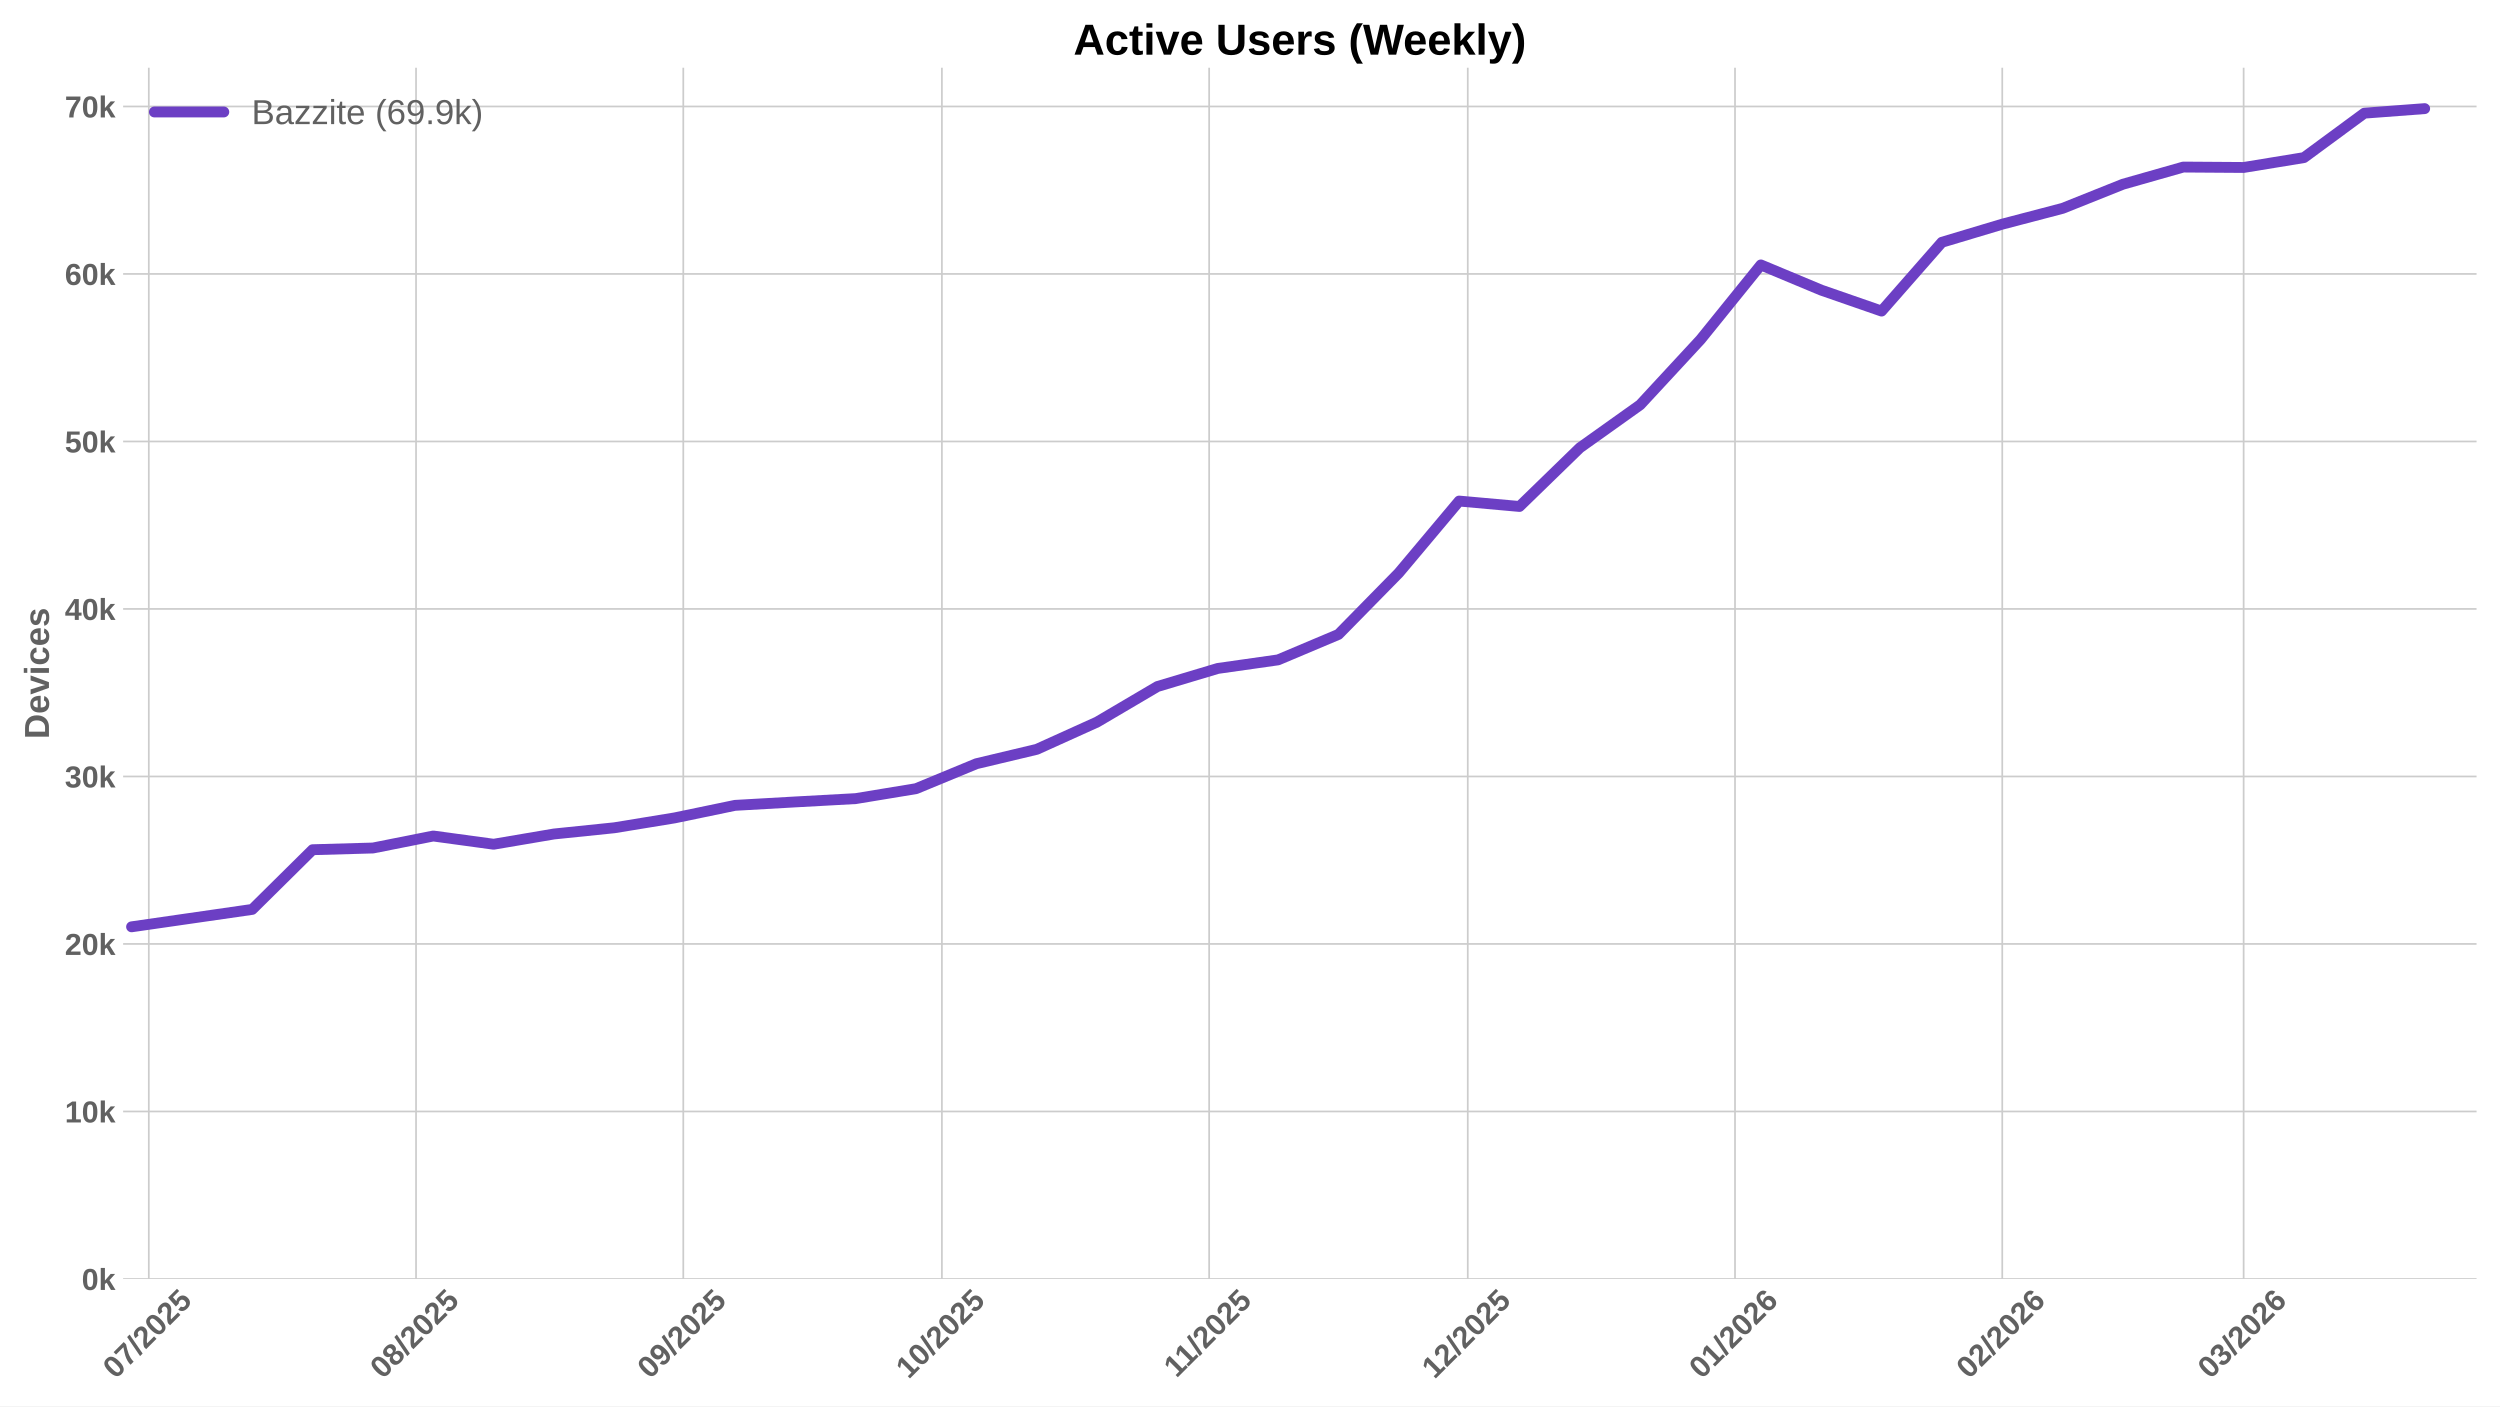
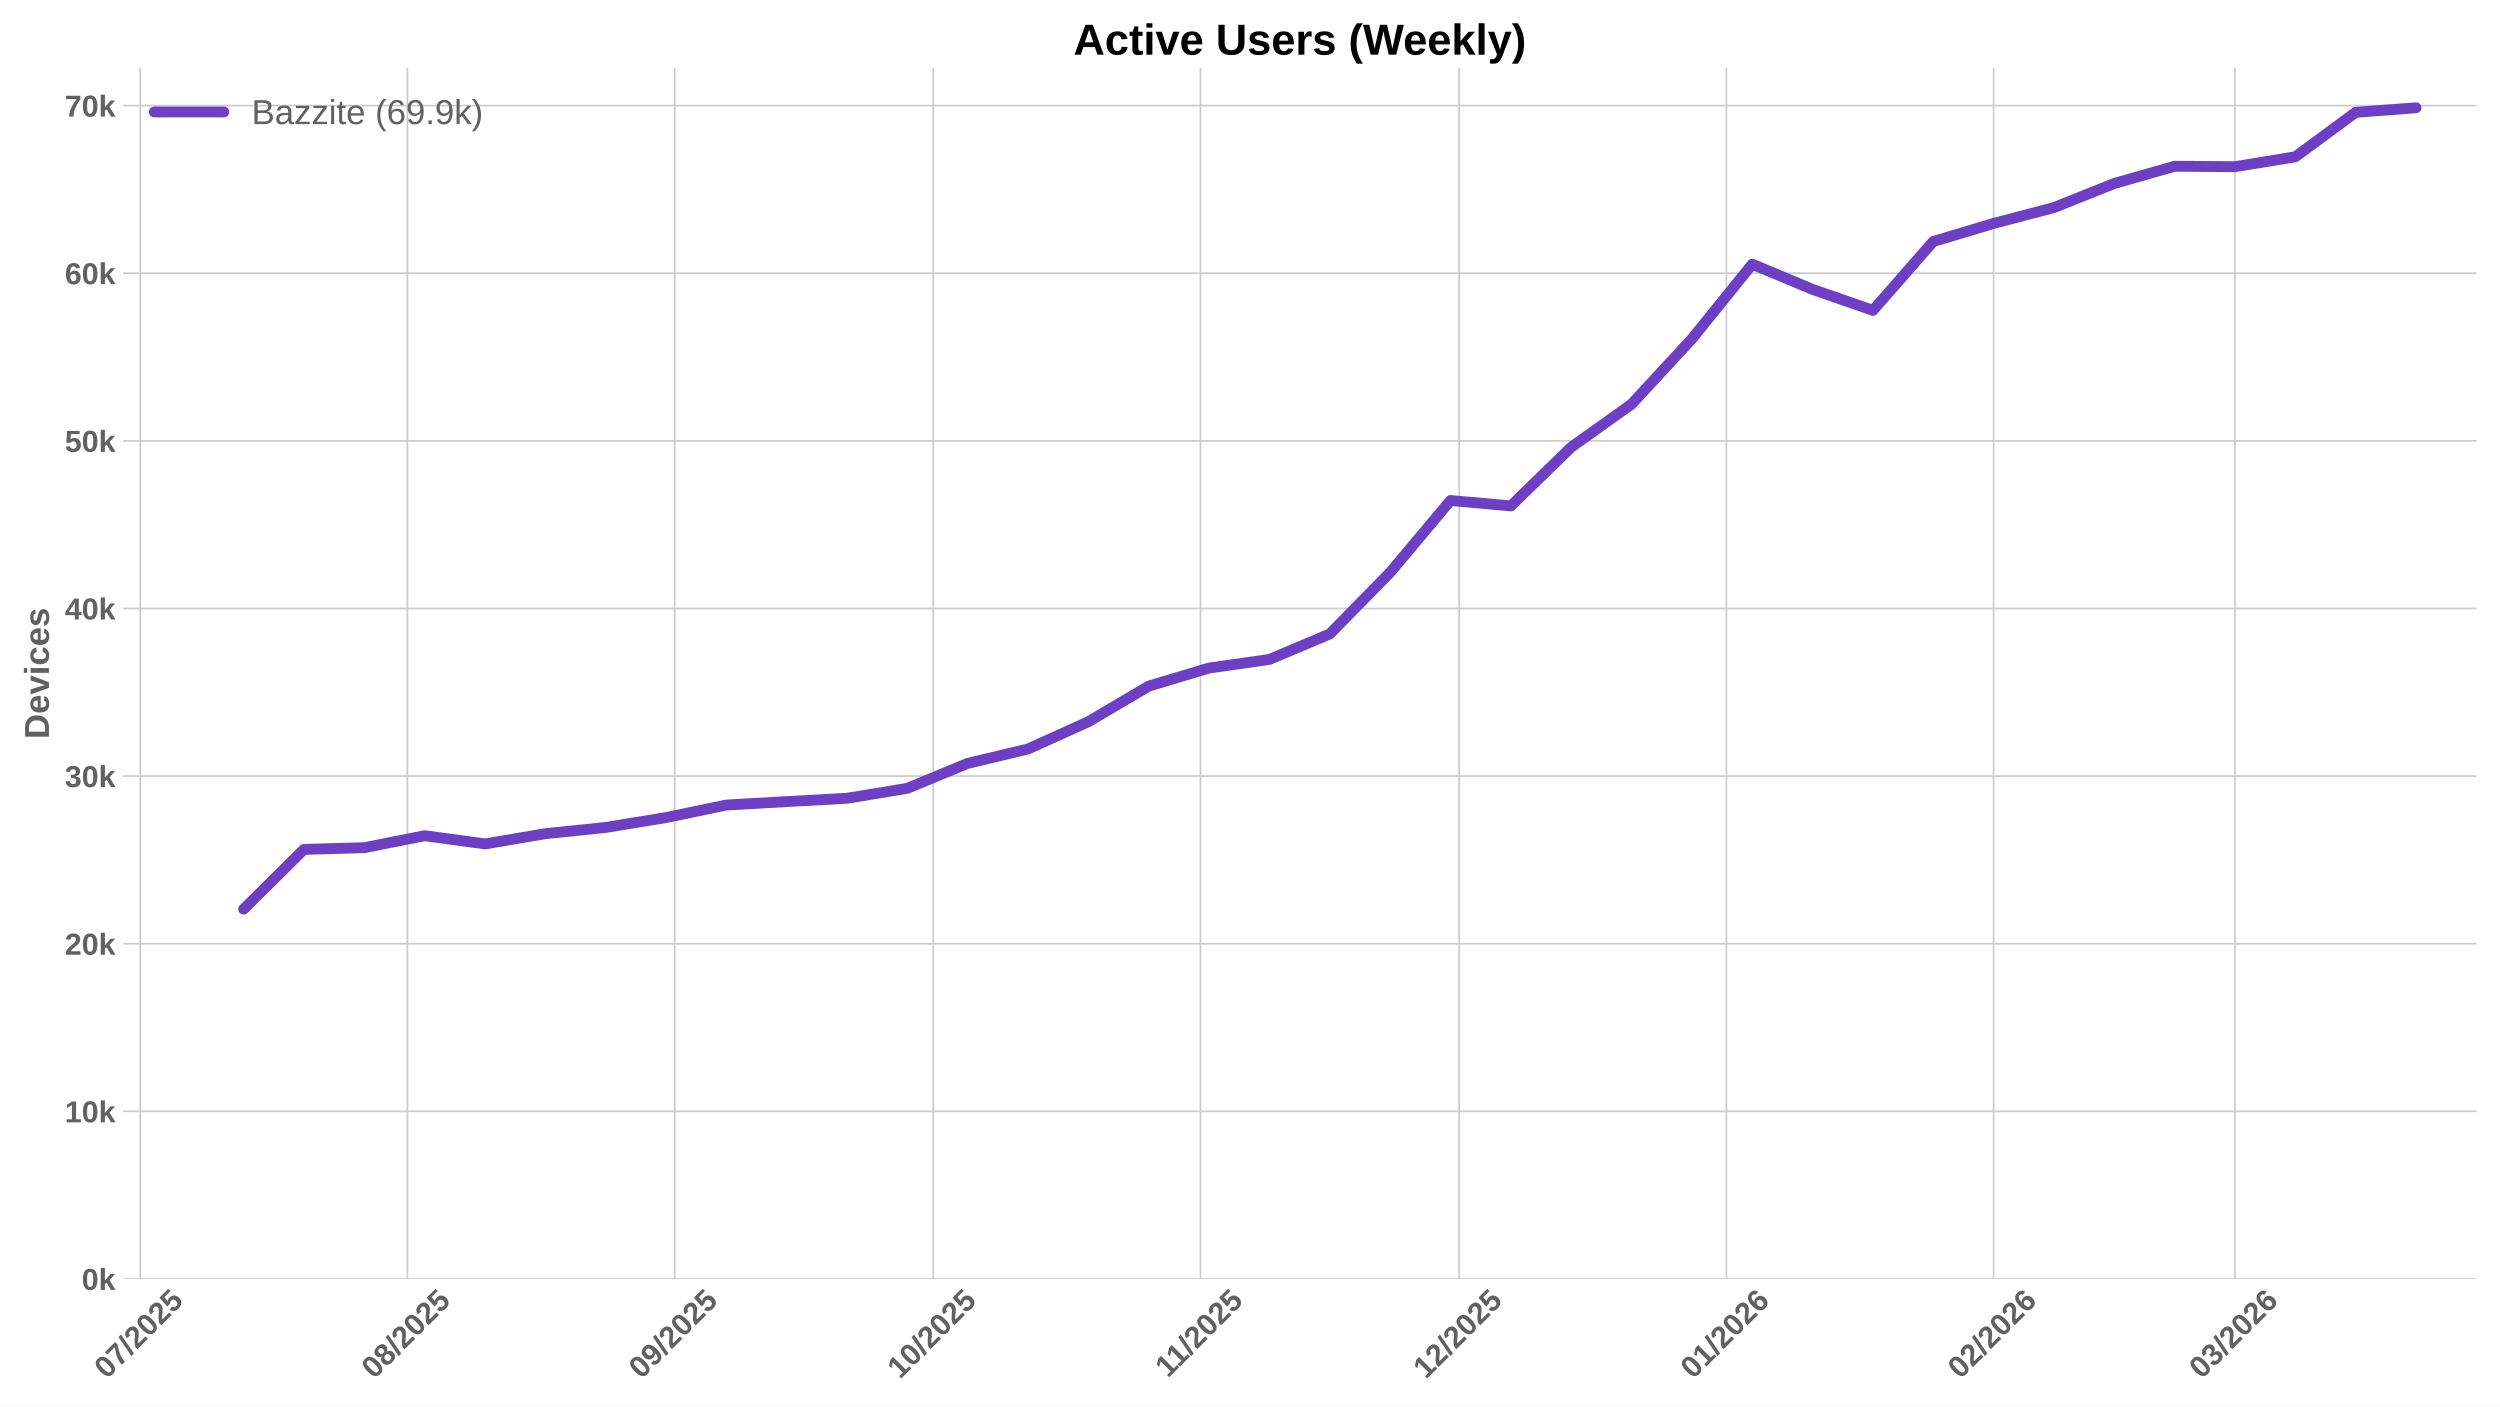
<svg xmlns="http://www.w3.org/2000/svg" xmlns:xlink="http://www.w3.org/1999/xlink" width="1152pt" height="648pt" viewBox="0 0 1152 648" version="1.1">
  <defs>
    <style type="text/css">*{stroke-linejoin: round; stroke-linecap: butt}</style>
  </defs>
  <g id="figure_1">
    <g id="patch_1">
      <path d="M 0 648  L 1152 648  L 1152 0  L 0 0  z " style="fill: #ffffff" />
    </g>
    <g id="axes_1">
      <g id="patch_2">
        <path d="M 56.73 589.343  L 1141.2 589.343  L 1141.2 31.2  L 56.73 31.2  z " style="fill: #ffffff" />
      </g>
      <g id="matplotlib.axis_1">
        <g id="xtick_1">
          <g id="line2d_1">
-             <path d="M 68.568 589.343  L 68.568 31.2  " clip-path="url(#p27b18d9c17)" style="fill: none; stroke: #cccccc; stroke-width: 0.8; stroke-linecap: round" />
+             <path d="M 64.586 589.343  L 64.586 31.2  " clip-path="url(#p83ae76f085)" style="fill: none; stroke: #cccccc; stroke-width: 0.8; stroke-linecap: round" />
          </g>
          <g id="line2d_2" />
          <g id="text_1">
-             <g style="fill: #616161" transform="translate(53.23816 635.7977) rotate(-45) scale(0.14 -0.14)">
+             <g style="fill: #616161" transform="translate(49.25559 635.7977) rotate(-45) scale(0.14 -0.14)">
              <defs>
                <path id="LiberationSans-Bold-30" d="M 3297 2203  Q 3297 1088 2914 512  Q 2531 -63 1766 -63  Q 253 -63 253 2203  Q 253 2994 418 3494  Q 584 3994 915 4231  Q 1247 4469 1791 4469  Q 2572 4469 2934 3903  Q 3297 3338 3297 2203  z M 2416 2203  Q 2416 2813 2356 3150  Q 2297 3488 2165 3634  Q 2034 3781 1784 3781  Q 1519 3781 1383 3632  Q 1247 3484 1189 3148  Q 1131 2813 1131 2203  Q 1131 1600 1192 1261  Q 1253 922 1386 775  Q 1519 628 1772 628  Q 2022 628 2158 783  Q 2294 938 2355 1278  Q 2416 1619 2416 2203  z " transform="scale(0.015625)" />
                <path id="LiberationSans-Bold-37" d="M 3278 3706  Q 2981 3238 2717 2797  Q 2453 2356 2256 1911  Q 2059 1466 1945 995  Q 1831 525 1831 0  L 916 0  Q 916 550 1059 1064  Q 1203 1578 1475 2111  Q 1747 2644 2463 3681  L 275 3681  L 275 4403  L 3278 4403  L 3278 3706  z " transform="scale(0.015625)" />
                <path id="LiberationSans-Bold-2f" d="M 63 -128  L 972 4638  L 1716 4638  L 822 -128  L 63 -128  z " transform="scale(0.015625)" />
                <path id="LiberationSans-Bold-32" d="M 222 0  L 222 609  Q 394 988 711 1347  Q 1028 1706 1509 2097  Q 1972 2472 2158 2715  Q 2344 2959 2344 3194  Q 2344 3769 1766 3769  Q 1484 3769 1336 3617  Q 1188 3466 1144 3163  L 259 3213  Q 334 3825 717 4147  Q 1100 4469 1759 4469  Q 2472 4469 2853 4144  Q 3234 3819 3234 3231  Q 3234 2922 3112 2672  Q 2991 2422 2800 2211  Q 2609 2000 2376 1815  Q 2144 1631 1925 1456  Q 1706 1281 1526 1103  Q 1347 925 1259 722  L 3303 722  L 3303 0  L 222 0  z " transform="scale(0.015625)" />
                <path id="LiberationSans-Bold-35" d="M 3381 1466  Q 3381 766 2945 351  Q 2509 -63 1750 -63  Q 1088 -63 689 235  Q 291 534 197 1100  L 1075 1172  Q 1144 891 1319 762  Q 1494 634 1759 634  Q 2088 634 2283 843  Q 2478 1053 2478 1447  Q 2478 1794 2293 2001  Q 2109 2209 1778 2209  Q 1413 2209 1181 1925  L 325 1925  L 478 4403  L 3125 4403  L 3125 3750  L 1275 3750  L 1203 2638  Q 1522 2919 2000 2919  Q 2628 2919 3004 2528  Q 3381 2138 3381 1466  z " transform="scale(0.015625)" />
              </defs>
              <use xlink:href="#LiberationSans-Bold-30" />
              <use xlink:href="#LiberationSans-Bold-37" transform="translate(55.61523 0)" />
              <use xlink:href="#LiberationSans-Bold-2f" transform="translate(111.2305 0)" />
              <use xlink:href="#LiberationSans-Bold-32" transform="translate(139.0137 0)" />
              <use xlink:href="#LiberationSans-Bold-30" transform="translate(194.6289 0)" />
              <use xlink:href="#LiberationSans-Bold-32" transform="translate(250.2441 0)" />
              <use xlink:href="#LiberationSans-Bold-35" transform="translate(305.8594 0)" />
            </g>
          </g>
        </g>
        <g id="xtick_2">
          <g id="line2d_3">
-             <path d="M 191.713 589.343  L 191.713 31.2  " clip-path="url(#p27b18d9c17)" style="fill: none; stroke: #cccccc; stroke-width: 0.8; stroke-linecap: round" />
+             <path d="M 187.731 589.343  L 187.731 31.2  " clip-path="url(#p83ae76f085)" style="fill: none; stroke: #cccccc; stroke-width: 0.8; stroke-linecap: round" />
          </g>
          <g id="line2d_4" />
          <g id="text_2">
-             <g style="fill: #616161" transform="translate(176.3831 635.7977) rotate(-45) scale(0.14 -0.14)">
+             <g style="fill: #616161" transform="translate(172.4005 635.7977) rotate(-45) scale(0.14 -0.14)">
              <defs>
                <path id="LiberationSans-Bold-38" d="M 3363 1241  Q 3363 622 2953 279  Q 2544 -63 1784 -63  Q 1031 -63 617 278  Q 203 619 203 1234  Q 203 1656 447 1945  Q 691 2234 1100 2303  L 1100 2316  Q 744 2394 525 2669  Q 306 2944 306 3303  Q 306 3844 689 4156  Q 1072 4469 1772 4469  Q 2488 4469 2870 4164  Q 3253 3859 3253 3297  Q 3253 2938 3036 2666  Q 2819 2394 2453 2322  L 2453 2309  Q 2878 2241 3120 1961  Q 3363 1681 3363 1241  z M 2350 3250  Q 2350 3563 2206 3708  Q 2063 3853 1772 3853  Q 1203 3853 1203 3250  Q 1203 2619 1778 2619  Q 2066 2619 2208 2766  Q 2350 2913 2350 3250  z M 2453 1313  Q 2453 2003 1766 2003  Q 1447 2003 1276 1822  Q 1106 1641 1106 1300  Q 1106 913 1275 734  Q 1444 556 1791 556  Q 2131 556 2292 734  Q 2453 913 2453 1313  z " transform="scale(0.015625)" />
              </defs>
              <use xlink:href="#LiberationSans-Bold-30" />
              <use xlink:href="#LiberationSans-Bold-38" transform="translate(55.61523 0)" />
              <use xlink:href="#LiberationSans-Bold-2f" transform="translate(111.2305 0)" />
              <use xlink:href="#LiberationSans-Bold-32" transform="translate(139.0137 0)" />
              <use xlink:href="#LiberationSans-Bold-30" transform="translate(194.6289 0)" />
              <use xlink:href="#LiberationSans-Bold-32" transform="translate(250.2441 0)" />
              <use xlink:href="#LiberationSans-Bold-35" transform="translate(305.8594 0)" />
            </g>
          </g>
        </g>
        <g id="xtick_3">
          <g id="line2d_5">
-             <path d="M 314.858 589.343  L 314.858 31.2  " clip-path="url(#p27b18d9c17)" style="fill: none; stroke: #cccccc; stroke-width: 0.8; stroke-linecap: round" />
+             <path d="M 310.876 589.343  L 310.876 31.2  " clip-path="url(#p83ae76f085)" style="fill: none; stroke: #cccccc; stroke-width: 0.8; stroke-linecap: round" />
          </g>
          <g id="line2d_6" />
          <g id="text_3">
-             <g style="fill: #616161" transform="translate(299.5281 635.7977) rotate(-45) scale(0.14 -0.14)">
+             <g style="fill: #616161" transform="translate(295.5455 635.7977) rotate(-45) scale(0.14 -0.14)">
              <defs>
                <path id="LiberationSans-Bold-39" d="M 3322 2272  Q 3322 1100 2894 518  Q 2466 -63 1678 -63  Q 1097 -63 767 185  Q 438 434 300 972  L 1125 1088  Q 1247 628 1688 628  Q 2056 628 2254 981  Q 2453 1334 2459 2028  Q 2341 1794 2070 1661  Q 1800 1528 1488 1528  Q 906 1528 564 1923  Q 222 2319 222 2994  Q 222 3688 623 4078  Q 1025 4469 1759 4469  Q 2550 4469 2936 3920  Q 3322 3372 3322 2272  z M 2394 2888  Q 2394 3297 2214 3539  Q 2034 3781 1738 3781  Q 1447 3781 1280 3570  Q 1113 3359 1113 2988  Q 1113 2622 1278 2401  Q 1444 2181 1741 2181  Q 2022 2181 2208 2373  Q 2394 2566 2394 2888  z " transform="scale(0.015625)" />
              </defs>
              <use xlink:href="#LiberationSans-Bold-30" />
              <use xlink:href="#LiberationSans-Bold-39" transform="translate(55.61523 0)" />
              <use xlink:href="#LiberationSans-Bold-2f" transform="translate(111.2305 0)" />
              <use xlink:href="#LiberationSans-Bold-32" transform="translate(139.0137 0)" />
              <use xlink:href="#LiberationSans-Bold-30" transform="translate(194.6289 0)" />
              <use xlink:href="#LiberationSans-Bold-32" transform="translate(250.2441 0)" />
              <use xlink:href="#LiberationSans-Bold-35" transform="translate(305.8594 0)" />
            </g>
          </g>
        </g>
        <g id="xtick_4">
          <g id="line2d_7">
-             <path d="M 434.031 589.343  L 434.031 31.2  " clip-path="url(#p27b18d9c17)" style="fill: none; stroke: #cccccc; stroke-width: 0.8; stroke-linecap: round" />
+             <path d="M 430.048 589.343  L 430.048 31.2  " clip-path="url(#p83ae76f085)" style="fill: none; stroke: #cccccc; stroke-width: 0.8; stroke-linecap: round" />
          </g>
          <g id="line2d_8" />
          <g id="text_4">
-             <g style="fill: #616161" transform="translate(418.7006 635.7977) rotate(-45) scale(0.14 -0.14)">
+             <g style="fill: #616161" transform="translate(414.718 635.7977) rotate(-45) scale(0.14 -0.14)">
              <defs>
                <path id="LiberationSans-Bold-31" d="M 403 0  L 403 653  L 1494 653  L 1494 3656  L 438 2997  L 438 3688  L 1541 4403  L 2372 4403  L 2372 653  L 3381 653  L 3381 0  L 403 0  z " transform="scale(0.015625)" />
              </defs>
              <use xlink:href="#LiberationSans-Bold-31" />
              <use xlink:href="#LiberationSans-Bold-30" transform="translate(55.61523 0)" />
              <use xlink:href="#LiberationSans-Bold-2f" transform="translate(111.2305 0)" />
              <use xlink:href="#LiberationSans-Bold-32" transform="translate(139.0137 0)" />
              <use xlink:href="#LiberationSans-Bold-30" transform="translate(194.6289 0)" />
              <use xlink:href="#LiberationSans-Bold-32" transform="translate(250.2441 0)" />
              <use xlink:href="#LiberationSans-Bold-35" transform="translate(305.8594 0)" />
            </g>
          </g>
        </g>
        <g id="xtick_5">
          <g id="line2d_9">
-             <path d="M 557.176 589.343  L 557.176 31.2  " clip-path="url(#p27b18d9c17)" style="fill: none; stroke: #cccccc; stroke-width: 0.8; stroke-linecap: round" />
+             <path d="M 553.193 589.343  L 553.193 31.2  " clip-path="url(#p83ae76f085)" style="fill: none; stroke: #cccccc; stroke-width: 0.8; stroke-linecap: round" />
          </g>
          <g id="line2d_10" />
          <g id="text_5">
-             <g style="fill: #616161" transform="translate(542.1178 635.2532) rotate(-45) scale(0.14 -0.14)">
+             <g style="fill: #616161" transform="translate(538.1352 635.2532) rotate(-45) scale(0.14 -0.14)">
              <use xlink:href="#LiberationSans-Bold-31" />
              <use xlink:href="#LiberationSans-Bold-31" transform="translate(50.11523 0)" />
              <use xlink:href="#LiberationSans-Bold-2f" transform="translate(105.7305 0)" />
              <use xlink:href="#LiberationSans-Bold-32" transform="translate(133.5137 0)" />
              <use xlink:href="#LiberationSans-Bold-30" transform="translate(189.1289 0)" />
              <use xlink:href="#LiberationSans-Bold-32" transform="translate(244.7441 0)" />
              <use xlink:href="#LiberationSans-Bold-35" transform="translate(300.3594 0)" />
            </g>
          </g>
        </g>
        <g id="xtick_6">
          <g id="line2d_11">
-             <path d="M 676.348 589.343  L 676.348 31.2  " clip-path="url(#p27b18d9c17)" style="fill: none; stroke: #cccccc; stroke-width: 0.8; stroke-linecap: round" />
+             <path d="M 672.366 589.343  L 672.366 31.2  " clip-path="url(#p83ae76f085)" style="fill: none; stroke: #cccccc; stroke-width: 0.8; stroke-linecap: round" />
          </g>
          <g id="line2d_12" />
          <g id="text_6">
-             <g style="fill: #616161" transform="translate(661.0181 635.7977) rotate(-45) scale(0.14 -0.14)">
+             <g style="fill: #616161" transform="translate(657.0355 635.7977) rotate(-45) scale(0.14 -0.14)">
              <use xlink:href="#LiberationSans-Bold-31" />
              <use xlink:href="#LiberationSans-Bold-32" transform="translate(55.61523 0)" />
              <use xlink:href="#LiberationSans-Bold-2f" transform="translate(111.2305 0)" />
              <use xlink:href="#LiberationSans-Bold-32" transform="translate(139.0137 0)" />
              <use xlink:href="#LiberationSans-Bold-30" transform="translate(194.6289 0)" />
              <use xlink:href="#LiberationSans-Bold-32" transform="translate(250.2441 0)" />
              <use xlink:href="#LiberationSans-Bold-35" transform="translate(305.8594 0)" />
            </g>
          </g>
        </g>
        <g id="xtick_7">
          <g id="line2d_13">
-             <path d="M 799.493 589.343  L 799.493 31.2  " clip-path="url(#p27b18d9c17)" style="fill: none; stroke: #cccccc; stroke-width: 0.8; stroke-linecap: round" />
+             <path d="M 795.511 589.343  L 795.511 31.2  " clip-path="url(#p83ae76f085)" style="fill: none; stroke: #cccccc; stroke-width: 0.8; stroke-linecap: round" />
          </g>
          <g id="line2d_14" />
          <g id="text_7">
-             <g style="fill: #616161" transform="translate(784.163 635.7977) rotate(-45) scale(0.14 -0.14)">
+             <g style="fill: #616161" transform="translate(780.1804 635.7977) rotate(-45) scale(0.14 -0.14)">
              <defs>
                <path id="LiberationSans-Bold-36" d="M 3328 1441  Q 3328 738 2934 337  Q 2541 -63 1847 -63  Q 1069 -63 651 482  Q 234 1028 234 2100  Q 234 3278 657 3873  Q 1081 4469 1869 4469  Q 2428 4469 2751 4222  Q 3075 3975 3209 3456  L 2381 3341  Q 2263 3775 1850 3775  Q 1497 3775 1295 3422  Q 1094 3069 1094 2350  Q 1234 2584 1484 2709  Q 1734 2834 2050 2834  Q 2641 2834 2984 2459  Q 3328 2084 3328 1441  z M 2447 1416  Q 2447 1791 2273 1989  Q 2100 2188 1797 2188  Q 1506 2188 1331 2002  Q 1156 1816 1156 1509  Q 1156 1125 1339 873  Q 1522 622 1819 622  Q 2116 622 2281 833  Q 2447 1044 2447 1416  z " transform="scale(0.015625)" />
              </defs>
              <use xlink:href="#LiberationSans-Bold-30" />
              <use xlink:href="#LiberationSans-Bold-31" transform="translate(55.61523 0)" />
              <use xlink:href="#LiberationSans-Bold-2f" transform="translate(111.2305 0)" />
              <use xlink:href="#LiberationSans-Bold-32" transform="translate(139.0137 0)" />
              <use xlink:href="#LiberationSans-Bold-30" transform="translate(194.6289 0)" />
              <use xlink:href="#LiberationSans-Bold-32" transform="translate(250.2441 0)" />
              <use xlink:href="#LiberationSans-Bold-36" transform="translate(305.8594 0)" />
            </g>
          </g>
        </g>
        <g id="xtick_8">
          <g id="line2d_15">
-             <path d="M 922.638 589.343  L 922.638 31.2  " clip-path="url(#p27b18d9c17)" style="fill: none; stroke: #cccccc; stroke-width: 0.8; stroke-linecap: round" />
+             <path d="M 918.656 589.343  L 918.656 31.2  " clip-path="url(#p83ae76f085)" style="fill: none; stroke: #cccccc; stroke-width: 0.8; stroke-linecap: round" />
          </g>
          <g id="line2d_16" />
          <g id="text_8">
-             <g style="fill: #616161" transform="translate(907.3079 635.7977) rotate(-45) scale(0.14 -0.14)">
+             <g style="fill: #616161" transform="translate(903.3254 635.7977) rotate(-45) scale(0.14 -0.14)">
              <use xlink:href="#LiberationSans-Bold-30" />
              <use xlink:href="#LiberationSans-Bold-32" transform="translate(55.61523 0)" />
              <use xlink:href="#LiberationSans-Bold-2f" transform="translate(111.2305 0)" />
              <use xlink:href="#LiberationSans-Bold-32" transform="translate(139.0137 0)" />
              <use xlink:href="#LiberationSans-Bold-30" transform="translate(194.6289 0)" />
              <use xlink:href="#LiberationSans-Bold-32" transform="translate(250.2441 0)" />
              <use xlink:href="#LiberationSans-Bold-36" transform="translate(305.8594 0)" />
            </g>
          </g>
        </g>
        <g id="xtick_9">
          <g id="line2d_17">
-             <path d="M 1033.866 589.343  L 1033.866 31.2  " clip-path="url(#p27b18d9c17)" style="fill: none; stroke: #cccccc; stroke-width: 0.8; stroke-linecap: round" />
+             <path d="M 1029.883 589.343  L 1029.883 31.2  " clip-path="url(#p83ae76f085)" style="fill: none; stroke: #cccccc; stroke-width: 0.8; stroke-linecap: round" />
          </g>
          <g id="line2d_18" />
          <g id="text_9">
-             <g style="fill: #616161" transform="translate(1018.536 635.7977) rotate(-45) scale(0.14 -0.14)">
+             <g style="fill: #616161" transform="translate(1014.553 635.7977) rotate(-45) scale(0.14 -0.14)">
              <defs>
                <path id="LiberationSans-Bold-33" d="M 3328 1222  Q 3328 603 2922 265  Q 2516 -72 1766 -72  Q 1056 -72 637 254  Q 219 581 147 1197  L 1041 1275  Q 1125 641 1763 641  Q 2078 641 2253 797  Q 2428 953 2428 1275  Q 2428 1569 2215 1725  Q 2003 1881 1584 1881  L 1278 1881  L 1278 2591  L 1566 2591  Q 1944 2591 2134 2745  Q 2325 2900 2325 3188  Q 2325 3459 2173 3614  Q 2022 3769 1731 3769  Q 1459 3769 1292 3619  Q 1125 3469 1100 3194  L 222 3256  Q 291 3825 694 4147  Q 1097 4469 1747 4469  Q 2438 4469 2827 4158  Q 3216 3847 3216 3297  Q 3216 2884 2973 2618  Q 2731 2353 2275 2266  L 2275 2253  Q 2781 2194 3054 1920  Q 3328 1647 3328 1222  z " transform="scale(0.015625)" />
              </defs>
              <use xlink:href="#LiberationSans-Bold-30" />
              <use xlink:href="#LiberationSans-Bold-33" transform="translate(55.61523 0)" />
              <use xlink:href="#LiberationSans-Bold-2f" transform="translate(111.2305 0)" />
              <use xlink:href="#LiberationSans-Bold-32" transform="translate(139.0137 0)" />
              <use xlink:href="#LiberationSans-Bold-30" transform="translate(194.6289 0)" />
              <use xlink:href="#LiberationSans-Bold-32" transform="translate(250.2441 0)" />
              <use xlink:href="#LiberationSans-Bold-36" transform="translate(305.8594 0)" />
            </g>
          </g>
        </g>
      </g>
      <g id="matplotlib.axis_2">
        <g id="ytick_1">
          <g id="line2d_19">
-             <path d="M 56.73 589.343  L 1141.2 589.343  " clip-path="url(#p27b18d9c17)" style="fill: none; stroke: #cccccc; stroke-width: 0.8; stroke-linecap: round" />
+             <path d="M 56.73 589.343  L 1141.2 589.343  " clip-path="url(#p83ae76f085)" style="fill: none; stroke: #cccccc; stroke-width: 0.8; stroke-linecap: round" />
          </g>
          <g id="line2d_20" />
          <g id="text_10">
            <g style="fill: #616161" transform="translate(37.65937 594.416) scale(0.14 -0.14)">
              <defs>
                <path id="LiberationSans-Bold-6b" d="M 2606 0  L 1703 1531  L 1325 1269  L 1325 0  L 447 0  L 447 4638  L 1325 4638  L 1325 1981  L 2531 3381  L 3475 3381  L 2288 2063  L 3566 0  L 2606 0  z " transform="scale(0.015625)" />
              </defs>
              <use xlink:href="#LiberationSans-Bold-30" />
              <use xlink:href="#LiberationSans-Bold-6b" transform="translate(55.61523 0)" />
            </g>
          </g>
        </g>
        <g id="ytick_2">
          <g id="line2d_21">
-             <path d="M 56.73 512.158  L 1141.2 512.158  " clip-path="url(#p27b18d9c17)" style="fill: none; stroke: #cccccc; stroke-width: 0.8; stroke-linecap: round" />
+             <path d="M 56.73 512.103  L 1141.2 512.103  " clip-path="url(#p83ae76f085)" style="fill: none; stroke: #cccccc; stroke-width: 0.8; stroke-linecap: round" />
          </g>
          <g id="line2d_22" />
          <g id="text_11">
-             <g style="fill: #616161" transform="translate(29.87406 517.231) scale(0.14 -0.14)">
+             <g style="fill: #616161" transform="translate(29.87406 517.1754) scale(0.14 -0.14)">
              <use xlink:href="#LiberationSans-Bold-31" />
              <use xlink:href="#LiberationSans-Bold-30" transform="translate(55.61523 0)" />
              <use xlink:href="#LiberationSans-Bold-6b" transform="translate(111.2305 0)" />
            </g>
          </g>
        </g>
        <g id="ytick_3">
          <g id="line2d_23">
-             <path d="M 56.73 434.973  L 1141.2 434.973  " clip-path="url(#p27b18d9c17)" style="fill: none; stroke: #cccccc; stroke-width: 0.8; stroke-linecap: round" />
+             <path d="M 56.73 434.862  L 1141.2 434.862  " clip-path="url(#p83ae76f085)" style="fill: none; stroke: #cccccc; stroke-width: 0.8; stroke-linecap: round" />
          </g>
          <g id="line2d_24" />
          <g id="text_12">
-             <g style="fill: #616161" transform="translate(29.87406 440.0459) scale(0.14 -0.14)">
+             <g style="fill: #616161" transform="translate(29.87406 439.9348) scale(0.14 -0.14)">
              <use xlink:href="#LiberationSans-Bold-32" />
              <use xlink:href="#LiberationSans-Bold-30" transform="translate(55.61523 0)" />
              <use xlink:href="#LiberationSans-Bold-6b" transform="translate(111.2305 0)" />
            </g>
          </g>
        </g>
        <g id="ytick_4">
          <g id="line2d_25">
-             <path d="M 56.73 357.788  L 1141.2 357.788  " clip-path="url(#p27b18d9c17)" style="fill: none; stroke: #cccccc; stroke-width: 0.8; stroke-linecap: round" />
+             <path d="M 56.73 357.621  L 1141.2 357.621  " clip-path="url(#p83ae76f085)" style="fill: none; stroke: #cccccc; stroke-width: 0.8; stroke-linecap: round" />
          </g>
          <g id="line2d_26" />
          <g id="text_13">
-             <g style="fill: #616161" transform="translate(29.87406 362.8609) scale(0.14 -0.14)">
+             <g style="fill: #616161" transform="translate(29.87406 362.6942) scale(0.14 -0.14)">
              <use xlink:href="#LiberationSans-Bold-33" />
              <use xlink:href="#LiberationSans-Bold-30" transform="translate(55.61523 0)" />
              <use xlink:href="#LiberationSans-Bold-6b" transform="translate(111.2305 0)" />
            </g>
          </g>
        </g>
        <g id="ytick_5">
          <g id="line2d_27">
-             <path d="M 56.73 280.603  L 1141.2 280.603  " clip-path="url(#p27b18d9c17)" style="fill: none; stroke: #cccccc; stroke-width: 0.8; stroke-linecap: round" />
+             <path d="M 56.73 280.381  L 1141.2 280.381  " clip-path="url(#p83ae76f085)" style="fill: none; stroke: #cccccc; stroke-width: 0.8; stroke-linecap: round" />
          </g>
          <g id="line2d_28" />
          <g id="text_14">
-             <g style="fill: #616161" transform="translate(29.87406 285.6758) scale(0.14 -0.14)">
+             <g style="fill: #616161" transform="translate(29.87406 285.4537) scale(0.14 -0.14)">
              <defs>
                <path id="LiberationSans-Bold-34" d="M 2938 897  L 2938 0  L 2100 0  L 2100 897  L 97 897  L 97 1556  L 1956 4403  L 2938 4403  L 2938 1550  L 3525 1550  L 3525 897  L 2938 897  z M 2100 2991  Q 2100 3159 2111 3356  Q 2122 3553 2128 3609  Q 2047 3434 1834 3103  L 813 1550  L 2100 1550  L 2100 2991  z " transform="scale(0.015625)" />
              </defs>
              <use xlink:href="#LiberationSans-Bold-34" />
              <use xlink:href="#LiberationSans-Bold-30" transform="translate(55.61523 0)" />
              <use xlink:href="#LiberationSans-Bold-6b" transform="translate(111.2305 0)" />
            </g>
          </g>
        </g>
        <g id="ytick_6">
          <g id="line2d_29">
-             <path d="M 56.73 203.418  L 1141.2 203.418  " clip-path="url(#p27b18d9c17)" style="fill: none; stroke: #cccccc; stroke-width: 0.8; stroke-linecap: round" />
+             <path d="M 56.73 203.14  L 1141.2 203.14  " clip-path="url(#p83ae76f085)" style="fill: none; stroke: #cccccc; stroke-width: 0.8; stroke-linecap: round" />
          </g>
          <g id="line2d_30" />
          <g id="text_15">
-             <g style="fill: #616161" transform="translate(29.87406 208.4908) scale(0.14 -0.14)">
+             <g style="fill: #616161" transform="translate(29.87406 208.2131) scale(0.14 -0.14)">
              <use xlink:href="#LiberationSans-Bold-35" />
              <use xlink:href="#LiberationSans-Bold-30" transform="translate(55.61523 0)" />
              <use xlink:href="#LiberationSans-Bold-6b" transform="translate(111.2305 0)" />
            </g>
          </g>
        </g>
        <g id="ytick_7">
          <g id="line2d_31">
-             <path d="M 56.73 126.233  L 1141.2 126.233  " clip-path="url(#p27b18d9c17)" style="fill: none; stroke: #cccccc; stroke-width: 0.8; stroke-linecap: round" />
+             <path d="M 56.73 125.9  L 1141.2 125.9  " clip-path="url(#p83ae76f085)" style="fill: none; stroke: #cccccc; stroke-width: 0.8; stroke-linecap: round" />
          </g>
          <g id="line2d_32" />
          <g id="text_16">
-             <g style="fill: #616161" transform="translate(29.87406 131.3057) scale(0.14 -0.14)">
+             <g style="fill: #616161" transform="translate(29.87406 130.9725) scale(0.14 -0.14)">
              <use xlink:href="#LiberationSans-Bold-36" />
              <use xlink:href="#LiberationSans-Bold-30" transform="translate(55.61523 0)" />
              <use xlink:href="#LiberationSans-Bold-6b" transform="translate(111.2305 0)" />
            </g>
          </g>
        </g>
        <g id="ytick_8">
          <g id="line2d_33">
-             <path d="M 56.73 49.048  L 1141.2 49.048  " clip-path="url(#p27b18d9c17)" style="fill: none; stroke: #cccccc; stroke-width: 0.8; stroke-linecap: round" />
+             <path d="M 56.73 48.659  L 1141.2 48.659  " clip-path="url(#p83ae76f085)" style="fill: none; stroke: #cccccc; stroke-width: 0.8; stroke-linecap: round" />
          </g>
          <g id="line2d_34" />
          <g id="text_17">
-             <g style="fill: #616161" transform="translate(29.87406 54.1207) scale(0.14 -0.14)">
+             <g style="fill: #616161" transform="translate(29.87406 53.73189) scale(0.14 -0.14)">
              <use xlink:href="#LiberationSans-Bold-37" />
              <use xlink:href="#LiberationSans-Bold-30" transform="translate(55.61523 0)" />
              <use xlink:href="#LiberationSans-Bold-6b" transform="translate(111.2305 0)" />
            </g>
          </g>
        </g>
        <g id="text_18">
          <g style="fill: #616161" transform="translate(22.55406 340.5153) rotate(-90) scale(0.16 -0.16)">
            <defs>
              <path id="LiberationSans-Bold-44" d="M 4353 2234  Q 4353 1553 4086 1045  Q 3819 538 3330 269  Q 2841 0 2209 0  L 428 0  L 428 4403  L 2022 4403  Q 3134 4403 3743 3842  Q 4353 3281 4353 2234  z M 3425 2234  Q 3425 2944 3056 3317  Q 2688 3691 2003 3691  L 1350 3691  L 1350 713  L 2131 713  Q 2725 713 3075 1122  Q 3425 1531 3425 2234  z " transform="scale(0.015625)" />
              <path id="LiberationSans-Bold-65" d="M 1831 -63  Q 1069 -63 659 389  Q 250 841 250 1706  Q 250 2544 665 2994  Q 1081 3444 1844 3444  Q 2572 3444 2956 2961  Q 3341 2478 3341 1547  L 3341 1522  L 1172 1522  Q 1172 1028 1355 776  Q 1538 525 1875 525  Q 2341 525 2463 928  L 3291 856  Q 2931 -63 1831 -63  z M 1831 2891  Q 1522 2891 1355 2675  Q 1188 2459 1178 2072  L 2491 2072  Q 2466 2481 2294 2686  Q 2122 2891 1831 2891  z " transform="scale(0.015625)" />
              <path id="LiberationSans-Bold-76" d="M 2284 0  L 1234 0  L 25 3381  L 953 3381  L 1544 1491  Q 1591 1334 1766 709  Q 1797 838 1894 1159  Q 1991 1481 2613 3381  L 3531 3381  L 2284 0  z " transform="scale(0.015625)" />
              <path id="LiberationSans-Bold-69" d="M 447 3991  L 447 4638  L 1325 4638  L 1325 3991  L 447 3991  z M 447 0  L 447 3381  L 1325 3381  L 1325 0  L 447 0  z " transform="scale(0.015625)" />
              <path id="LiberationSans-Bold-63" d="M 1856 -63  Q 1088 -63 669 395  Q 250 853 250 1672  Q 250 2509 672 2976  Q 1094 3444 1869 3444  Q 2466 3444 2856 3144  Q 3247 2844 3347 2316  L 2463 2272  Q 2425 2531 2275 2686  Q 2125 2841 1850 2841  Q 1172 2841 1172 1706  Q 1172 538 1863 538  Q 2113 538 2281 695  Q 2450 853 2491 1166  L 3372 1125  Q 3325 778 3123 506  Q 2922 234 2594 85  Q 2266 -63 1856 -63  z " transform="scale(0.015625)" />
              <path id="LiberationSans-Bold-73" d="M 3297 988  Q 3297 497 2895 217  Q 2494 -63 1784 -63  Q 1088 -63 717 157  Q 347 378 225 844  L 997 959  Q 1063 719 1223 619  Q 1384 519 1784 519  Q 2153 519 2322 612  Q 2491 706 2491 906  Q 2491 1069 2355 1164  Q 2219 1259 1894 1325  Q 1150 1472 890 1598  Q 631 1725 495 1926  Q 359 2128 359 2422  Q 359 2906 732 3176  Q 1106 3447 1791 3447  Q 2394 3447 2761 3212  Q 3128 2978 3219 2534  L 2441 2453  Q 2403 2659 2256 2761  Q 2109 2863 1791 2863  Q 1478 2863 1322 2783  Q 1166 2703 1166 2516  Q 1166 2369 1286 2283  Q 1406 2197 1691 2141  Q 2088 2059 2395 1973  Q 2703 1888 2889 1769  Q 3075 1650 3186 1464  Q 3297 1278 3297 988  z " transform="scale(0.015625)" />
            </defs>
            <use xlink:href="#LiberationSans-Bold-44" />
            <use xlink:href="#LiberationSans-Bold-65" transform="translate(72.2168 0)" />
            <use xlink:href="#LiberationSans-Bold-76" transform="translate(127.832 0)" />
            <use xlink:href="#LiberationSans-Bold-69" transform="translate(183.4473 0)" />
            <use xlink:href="#LiberationSans-Bold-63" transform="translate(211.2305 0)" />
            <use xlink:href="#LiberationSans-Bold-65" transform="translate(266.8457 0)" />
            <use xlink:href="#LiberationSans-Bold-73" transform="translate(322.4609 0)" />
          </g>
        </g>
      </g>
      <g id="line2d_35">
-         <path d="M 60.624 427.077  L 116.237 419.05  L 144.044 391.549  L 171.851 390.762  L 199.658 385.235  L 227.465 389.025  L 255.272 384.301  L 283.079 381.438  L 310.886 376.884  L 338.693 371.11  L 366.5 369.528  L 394.307 368  L 422.114 363.415  L 449.921 351.922  L 477.727 345.292  L 505.534 332.726  L 533.341 316.347  L 561.148 308.019  L 588.955 304.067  L 616.762 292.335  L 644.569 264.008  L 672.376 230.888  L 700.183 233.381  L 727.99 206.351  L 755.797 186.538  L 783.604 156.482  L 811.411 122.08  L 839.217 133.689  L 867.024 143.345  L 894.831 111.637  L 922.638 103.294  L 950.445 96.007  L 978.252 84.893  L 1006.059 76.981  L 1033.866 77.174  L 1061.673 72.62  L 1089.48 52.151  L 1117.287 50.051  " clip-path="url(#p27b18d9c17)" style="fill: none; stroke: #6c3fc4; stroke-width: 5; stroke-linecap: round" />
+         <path d="M 112.255 418.927  L 140.062 391.406  L 167.869 390.619  L 195.676 385.088  L 223.483 388.881  L 251.29 384.154  L 279.096 381.288  L 306.903 376.731  L 334.71 370.953  L 362.517 369.37  L 390.324 367.84  L 418.131 363.252  L 445.938 351.751  L 473.745 345.116  L 501.552 332.541  L 529.359 316.151  L 557.166 307.817  L 584.973 303.862  L 612.78 292.121  L 640.586 263.774  L 668.393 230.63  L 696.2 233.125  L 724.007 206.075  L 751.814 186.248  L 779.621 156.17  L 807.428 121.744  L 835.235 133.361  L 863.042 143.024  L 890.849 111.293  L 918.656 102.944  L 946.463 95.652  L 974.27 84.53  L 1002.076 76.612  L 1029.883 76.806  L 1057.69 72.248  L 1085.497 51.764  L 1113.304 49.663  " clip-path="url(#p83ae76f085)" style="fill: none; stroke: #6c3fc4; stroke-width: 5; stroke-linecap: round" />
      </g>
      <g id="patch_3">
        <path d="M 56.73 589.343  L 56.73 31.2  " style="fill: none" />
      </g>
      <g id="patch_4">
        <path d="M 1141.2 589.343  L 1141.2 31.2  " style="fill: none" />
      </g>
      <g id="patch_5">
        <path d="M 56.73 589.343  L 1141.2 589.343  " style="fill: none" />
      </g>
      <g id="patch_6">
        <path d="M 56.73 31.2  L 1141.2 31.2  " style="fill: none" />
      </g>
      <g id="text_19">
        <g transform="translate(494.6541 25.2) scale(0.2 -0.2)">
          <defs>
            <path id="LiberationSans-Bold-41" d="M 3541 0  L 3150 1125  L 1472 1125  L 1081 0  L 159 0  L 1766 4403  L 2853 4403  L 4453 0  L 3541 0  z M 2309 3725  L 2291 3656  Q 2259 3544 2215 3400  Q 2172 3256 1678 1819  L 2944 1819  L 2509 3084  L 2375 3509  L 2309 3725  z " transform="scale(0.015625)" />
            <path id="LiberationSans-Bold-74" d="M 1313 -56  Q 925 -56 715 155  Q 506 366 506 794  L 506 2788  L 78 2788  L 78 3381  L 550 3381  L 825 4175  L 1375 4175  L 1375 3381  L 2016 3381  L 2016 2788  L 1375 2788  L 1375 1031  Q 1375 784 1469 667  Q 1563 550 1759 550  Q 1863 550 2053 594  L 2053 50  Q 1728 -56 1313 -56  z " transform="scale(0.015625)" />
            <path id="LiberationSans-Bold-20" transform="scale(0.015625)" />
            <path id="LiberationSans-Bold-55" d="M 2259 -63  Q 1350 -63 867 381  Q 384 825 384 1650  L 384 4403  L 1306 4403  L 1306 1722  Q 1306 1200 1554 929  Q 1803 659 2284 659  Q 2778 659 3043 942  Q 3309 1225 3309 1753  L 3309 4403  L 4231 4403  L 4231 1697  Q 4231 859 3714 398  Q 3197 -63 2259 -63  z " transform="scale(0.015625)" />
            <path id="LiberationSans-Bold-72" d="M 447 0  L 447 2588  Q 447 2866 439 3052  Q 431 3238 422 3381  L 1259 3381  Q 1269 3325 1284 3039  Q 1300 2753 1300 2659  L 1313 2659  Q 1441 3016 1541 3161  Q 1641 3306 1778 3376  Q 1916 3447 2122 3447  Q 2291 3447 2394 3400  L 2394 2666  Q 2181 2713 2019 2713  Q 1691 2713 1508 2447  Q 1325 2181 1325 1659  L 1325 0  L 447 0  z " transform="scale(0.015625)" />
            <path id="LiberationSans-Bold-28" d="M 1247 -1328  Q 756 -622 537 81  Q 319 784 319 1659  Q 319 2531 537 3232  Q 756 3934 1247 4638  L 2125 4638  Q 1631 3925 1407 3219  Q 1184 2513 1184 1656  Q 1184 803 1406 101  Q 1628 -600 2125 -1328  L 1247 -1328  z " transform="scale(0.015625)" />
            <path id="LiberationSans-Bold-57" d="M 4897 0  L 3803 0  L 3206 2547  Q 3097 2997 3022 3488  Q 2947 3078 2900 2864  Q 2853 2650 2234 0  L 1141 0  L 6 4403  L 941 4403  L 1578 1559  L 1722 872  Q 1809 1306 1892 1701  Q 1975 2097 2516 4403  L 3547 4403  L 4103 2059  Q 4169 1797 4325 872  L 4403 1234  L 4569 1953  L 5100 4403  L 6034 4403  L 4897 0  z " transform="scale(0.015625)" />
            <path id="LiberationSans-Bold-6c" d="M 447 0  L 447 4638  L 1325 4638  L 1325 0  L 447 0  z " transform="scale(0.015625)" />
            <path id="LiberationSans-Bold-79" d="M 884 -1328  Q 569 -1328 331 -1288  L 331 -663  Q 497 -688 634 -688  Q 822 -688 945 -628  Q 1069 -569 1167 -431  Q 1266 -294 1388 34  L 50 3381  L 978 3381  L 1509 1797  Q 1634 1456 1825 753  L 1903 1050  L 2106 1784  L 2606 3381  L 3525 3381  L 2188 -178  Q 1919 -828 1630 -1078  Q 1341 -1328 884 -1328  z " transform="scale(0.015625)" />
            <path id="LiberationSans-Bold-29" d="M 6 -1328  Q 506 -597 726 101  Q 947 800 947 1656  Q 947 2516 722 3223  Q 497 3931 6 4638  L 884 4638  Q 1378 3928 1595 3225  Q 1813 2522 1813 1659  Q 1813 791 1595 87  Q 1378 -616 884 -1328  L 6 -1328  z " transform="scale(0.015625)" />
          </defs>
          <use xlink:href="#LiberationSans-Bold-41" />
          <use xlink:href="#LiberationSans-Bold-63" transform="translate(72.2168 0)" />
          <use xlink:href="#LiberationSans-Bold-74" transform="translate(127.832 0)" />
          <use xlink:href="#LiberationSans-Bold-69" transform="translate(161.1328 0)" />
          <use xlink:href="#LiberationSans-Bold-76" transform="translate(188.916 0)" />
          <use xlink:href="#LiberationSans-Bold-65" transform="translate(244.5312 0)" />
          <use xlink:href="#LiberationSans-Bold-20" transform="translate(300.1465 0)" />
          <use xlink:href="#LiberationSans-Bold-55" transform="translate(327.9297 0)" />
          <use xlink:href="#LiberationSans-Bold-73" transform="translate(400.1465 0)" />
          <use xlink:href="#LiberationSans-Bold-65" transform="translate(455.7617 0)" />
          <use xlink:href="#LiberationSans-Bold-72" transform="translate(511.377 0)" />
          <use xlink:href="#LiberationSans-Bold-73" transform="translate(550.293 0)" />
          <use xlink:href="#LiberationSans-Bold-20" transform="translate(605.9082 0)" />
          <use xlink:href="#LiberationSans-Bold-28" transform="translate(633.6914 0)" />
          <use xlink:href="#LiberationSans-Bold-57" transform="translate(666.9922 0)" />
          <use xlink:href="#LiberationSans-Bold-65" transform="translate(759.627 0)" />
          <use xlink:href="#LiberationSans-Bold-65" transform="translate(815.2422 0)" />
          <use xlink:href="#LiberationSans-Bold-6b" transform="translate(870.8574 0)" />
          <use xlink:href="#LiberationSans-Bold-6c" transform="translate(926.4727 0)" />
          <use xlink:href="#LiberationSans-Bold-79" transform="translate(954.2559 0)" />
          <use xlink:href="#LiberationSans-Bold-29" transform="translate(1009.871 0)" />
        </g>
      </g>
      <g id="legend_1">
        <g id="line2d_36">
          <path d="M 71.13 51.595  L 87.13 51.595  L 103.13 51.595  " style="fill: none; stroke: #6c3fc4; stroke-width: 5; stroke-linecap: round" />
        </g>
        <g id="text_20">
          <g style="fill: #616161" transform="translate(115.93 57.195) scale(0.16 -0.16)">
            <defs>
              <path id="LiberationSans-42" d="M 3931 1241  Q 3931 653 3503 326  Q 3075 0 2313 0  L 525 0  L 525 4403  L 2125 4403  Q 3675 4403 3675 3334  Q 3675 2944 3456 2678  Q 3238 2413 2838 2322  Q 3363 2259 3647 1970  Q 3931 1681 3931 1241  z M 3075 3263  Q 3075 3619 2831 3772  Q 2588 3925 2125 3925  L 1122 3925  L 1122 2531  L 2125 2531  Q 2603 2531 2839 2711  Q 3075 2891 3075 3263  z M 3328 1288  Q 3328 2066 2234 2066  L 1122 2066  L 1122 478  L 2281 478  Q 2828 478 3078 681  Q 3328 884 3328 1288  z " transform="scale(0.015625)" />
              <path id="LiberationSans-61" d="M 1294 -63  Q 784 -63 528 206  Q 272 475 272 944  Q 272 1469 617 1750  Q 963 2031 1731 2050  L 2491 2063  L 2491 2247  Q 2491 2659 2316 2837  Q 2141 3016 1766 3016  Q 1388 3016 1216 2887  Q 1044 2759 1009 2478  L 422 2531  Q 566 3444 1778 3444  Q 2416 3444 2737 3151  Q 3059 2859 3059 2306  L 3059 850  Q 3059 600 3125 473  Q 3191 347 3375 347  Q 3456 347 3559 369  L 3559 19  Q 3347 -31 3125 -31  Q 2813 -31 2670 133  Q 2528 297 2509 647  L 2491 647  Q 2275 259 1989 98  Q 1703 -63 1294 -63  z M 1422 359  Q 1731 359 1972 500  Q 2213 641 2352 886  Q 2491 1131 2491 1391  L 2491 1669  L 1875 1656  Q 1478 1650 1273 1575  Q 1069 1500 959 1344  Q 850 1188 850 934  Q 850 659 998 509  Q 1147 359 1422 359  z " transform="scale(0.015625)" />
              <path id="LiberationSans-7a" d="M 259 0  L 259 428  L 2150 2947  L 366 2947  L 366 3381  L 2816 3381  L 2816 2953  L 922 434  L 2881 434  L 2881 0  L 259 0  z " transform="scale(0.015625)" />
              <path id="LiberationSans-69" d="M 428 4100  L 428 4638  L 991 4638  L 991 4100  L 428 4100  z M 428 0  L 428 3381  L 991 3381  L 991 0  L 428 0  z " transform="scale(0.015625)" />
              <path id="LiberationSans-74" d="M 1731 25  Q 1453 -50 1163 -50  Q 488 -50 488 716  L 488 2972  L 97 2972  L 97 3381  L 509 3381  L 675 4138  L 1050 4138  L 1050 3381  L 1675 3381  L 1675 2972  L 1050 2972  L 1050 838  Q 1050 594 1129 495  Q 1209 397 1406 397  Q 1519 397 1731 441  L 1731 25  z " transform="scale(0.015625)" />
              <path id="LiberationSans-65" d="M 863 1572  Q 863 991 1103 675  Q 1344 359 1806 359  Q 2172 359 2392 506  Q 2613 653 2691 878  L 3184 738  Q 2881 -63 1806 -63  Q 1056 -63 664 384  Q 272 831 272 1713  Q 272 2550 664 2997  Q 1056 3444 1784 3444  Q 3275 3444 3275 1647  L 3275 1572  L 863 1572  z M 2694 2003  Q 2647 2538 2422 2783  Q 2197 3028 1775 3028  Q 1366 3028 1127 2754  Q 888 2481 869 2003  L 2694 2003  z " transform="scale(0.015625)" />
              <path id="LiberationSans-20" transform="scale(0.015625)" />
              <path id="LiberationSans-28" d="M 397 1663  Q 397 2566 680 3284  Q 963 4003 1550 4638  L 2094 4638  Q 1509 3988 1236 3256  Q 963 2525 963 1656  Q 963 791 1233 62  Q 1503 -666 2094 -1325  L 1550 -1325  Q 959 -688 678 32  Q 397 753 397 1650  L 397 1663  z " transform="scale(0.015625)" />
              <path id="LiberationSans-36" d="M 3278 1441  Q 3278 744 2900 340  Q 2522 -63 1856 -63  Q 1113 -63 719 490  Q 325 1044 325 2100  Q 325 3244 734 3856  Q 1144 4469 1900 4469  Q 2897 4469 3156 3572  L 2619 3475  Q 2453 4013 1894 4013  Q 1413 4013 1148 3564  Q 884 3116 884 2266  Q 1038 2550 1316 2698  Q 1594 2847 1953 2847  Q 2563 2847 2920 2465  Q 3278 2084 3278 1441  z M 2706 1416  Q 2706 1894 2472 2153  Q 2238 2413 1819 2413  Q 1425 2413 1183 2183  Q 941 1953 941 1550  Q 941 1041 1192 716  Q 1444 391 1838 391  Q 2244 391 2475 664  Q 2706 938 2706 1416  z " transform="scale(0.015625)" />
              <path id="LiberationSans-39" d="M 3256 2291  Q 3256 1156 2842 546  Q 2428 -63 1663 -63  Q 1147 -63 836 154  Q 525 372 391 856  L 928 941  Q 1097 391 1672 391  Q 2156 391 2422 841  Q 2688 1291 2700 2125  Q 2575 1844 2272 1673  Q 1969 1503 1606 1503  Q 1013 1503 656 1909  Q 300 2316 300 2988  Q 300 3678 687 4073  Q 1075 4469 1766 4469  Q 2500 4469 2878 3925  Q 3256 3381 3256 2291  z M 2644 2834  Q 2644 3366 2400 3689  Q 2156 4013 1747 4013  Q 1341 4013 1106 3736  Q 872 3459 872 2988  Q 872 2506 1106 2226  Q 1341 1947 1741 1947  Q 1984 1947 2193 2058  Q 2403 2169 2523 2372  Q 2644 2575 2644 2834  z " transform="scale(0.015625)" />
              <path id="LiberationSans-2e" d="M 584 0  L 584 684  L 1194 684  L 1194 0  L 584 0  z " transform="scale(0.015625)" />
              <path id="LiberationSans-6b" d="M 2550 0  L 1406 1544  L 994 1203  L 994 0  L 431 0  L 431 4638  L 994 4638  L 994 1741  L 2478 3381  L 3138 3381  L 1766 1928  L 3209 0  L 2550 0  z " transform="scale(0.015625)" />
              <path id="LiberationSans-29" d="M 1734 1650  Q 1734 747 1451 28  Q 1169 -691 581 -1325  L 38 -1325  Q 625 -669 897 57  Q 1169 784 1169 1656  Q 1169 2528 895 3256  Q 622 3984 38 4638  L 581 4638  Q 1172 4000 1453 3279  Q 1734 2559 1734 1663  L 1734 1650  z " transform="scale(0.015625)" />
            </defs>
            <use xlink:href="#LiberationSans-42" />
            <use xlink:href="#LiberationSans-61" transform="translate(66.69922 0)" />
            <use xlink:href="#LiberationSans-7a" transform="translate(122.3145 0)" />
            <use xlink:href="#LiberationSans-7a" transform="translate(172.3145 0)" />
            <use xlink:href="#LiberationSans-69" transform="translate(222.3145 0)" />
            <use xlink:href="#LiberationSans-74" transform="translate(244.5312 0)" />
            <use xlink:href="#LiberationSans-65" transform="translate(272.3145 0)" />
            <use xlink:href="#LiberationSans-20" transform="translate(327.9297 0)" />
            <use xlink:href="#LiberationSans-28" transform="translate(355.7129 0)" />
            <use xlink:href="#LiberationSans-36" transform="translate(389.0137 0)" />
            <use xlink:href="#LiberationSans-39" transform="translate(444.6289 0)" />
            <use xlink:href="#LiberationSans-2e" transform="translate(500.2441 0)" />
            <use xlink:href="#LiberationSans-39" transform="translate(528.0273 0)" />
            <use xlink:href="#LiberationSans-6b" transform="translate(583.6426 0)" />
            <use xlink:href="#LiberationSans-29" transform="translate(633.6426 0)" />
          </g>
        </g>
      </g>
    </g>
  </g>
  <defs>
-     <clipPath id="p27b18d9c17">
+     <clipPath id="p83ae76f085">
      <rect x="56.73" y="31.2" width="1084.47" height="558.143" />
    </clipPath>
  </defs>
</svg>
